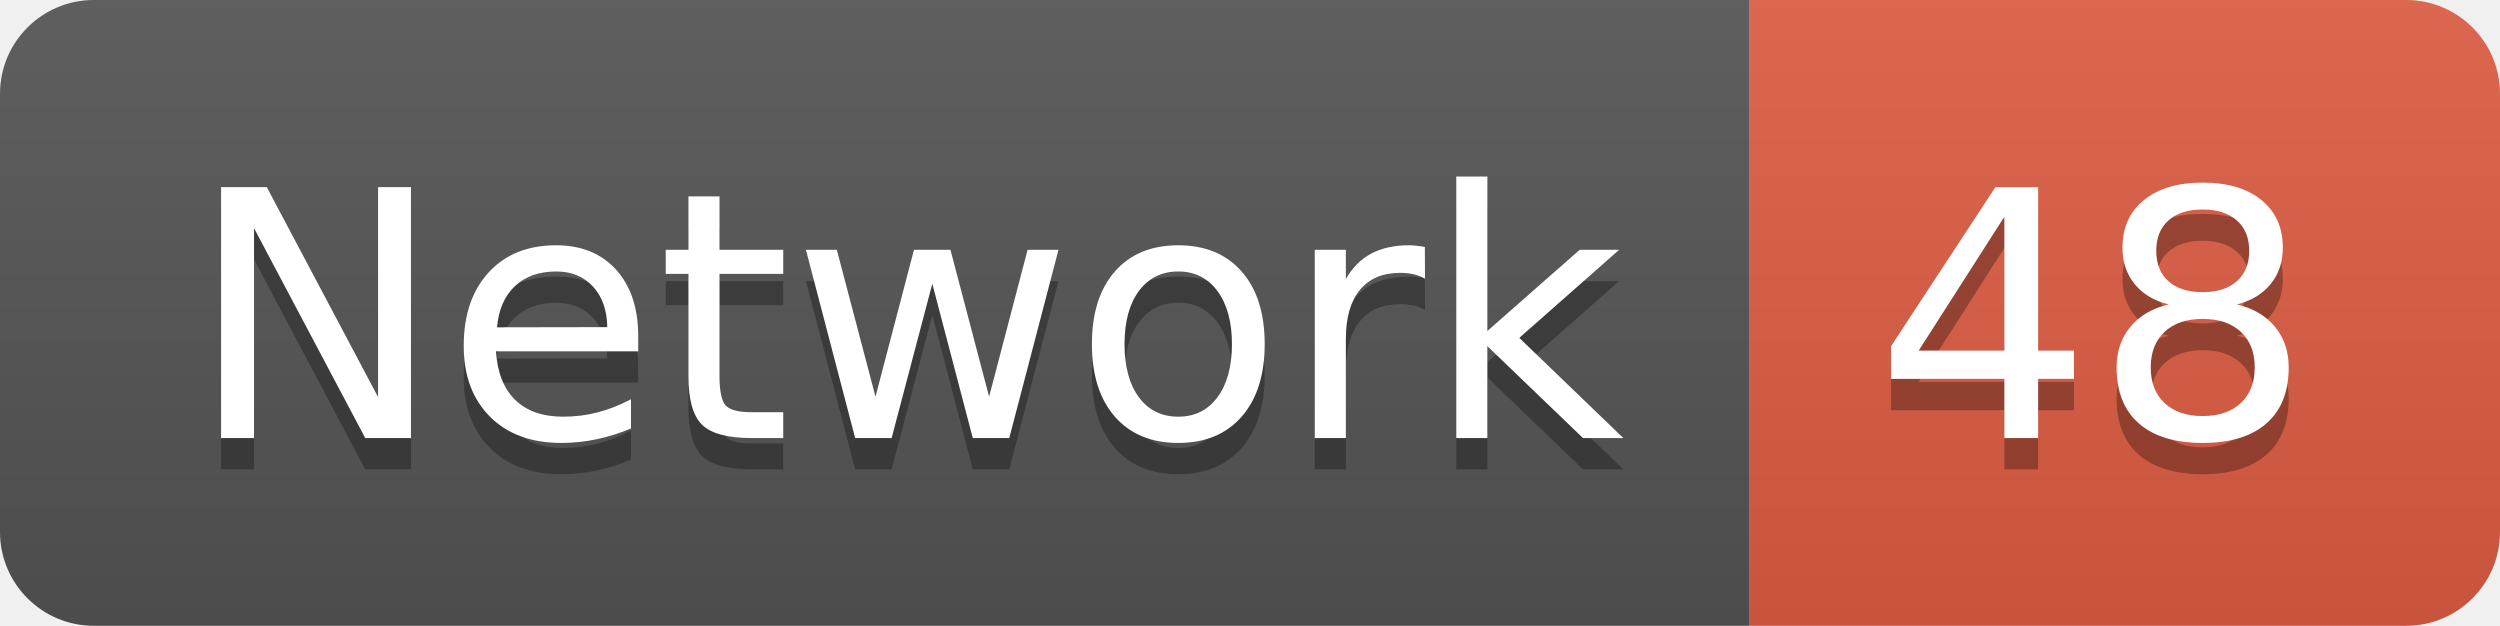
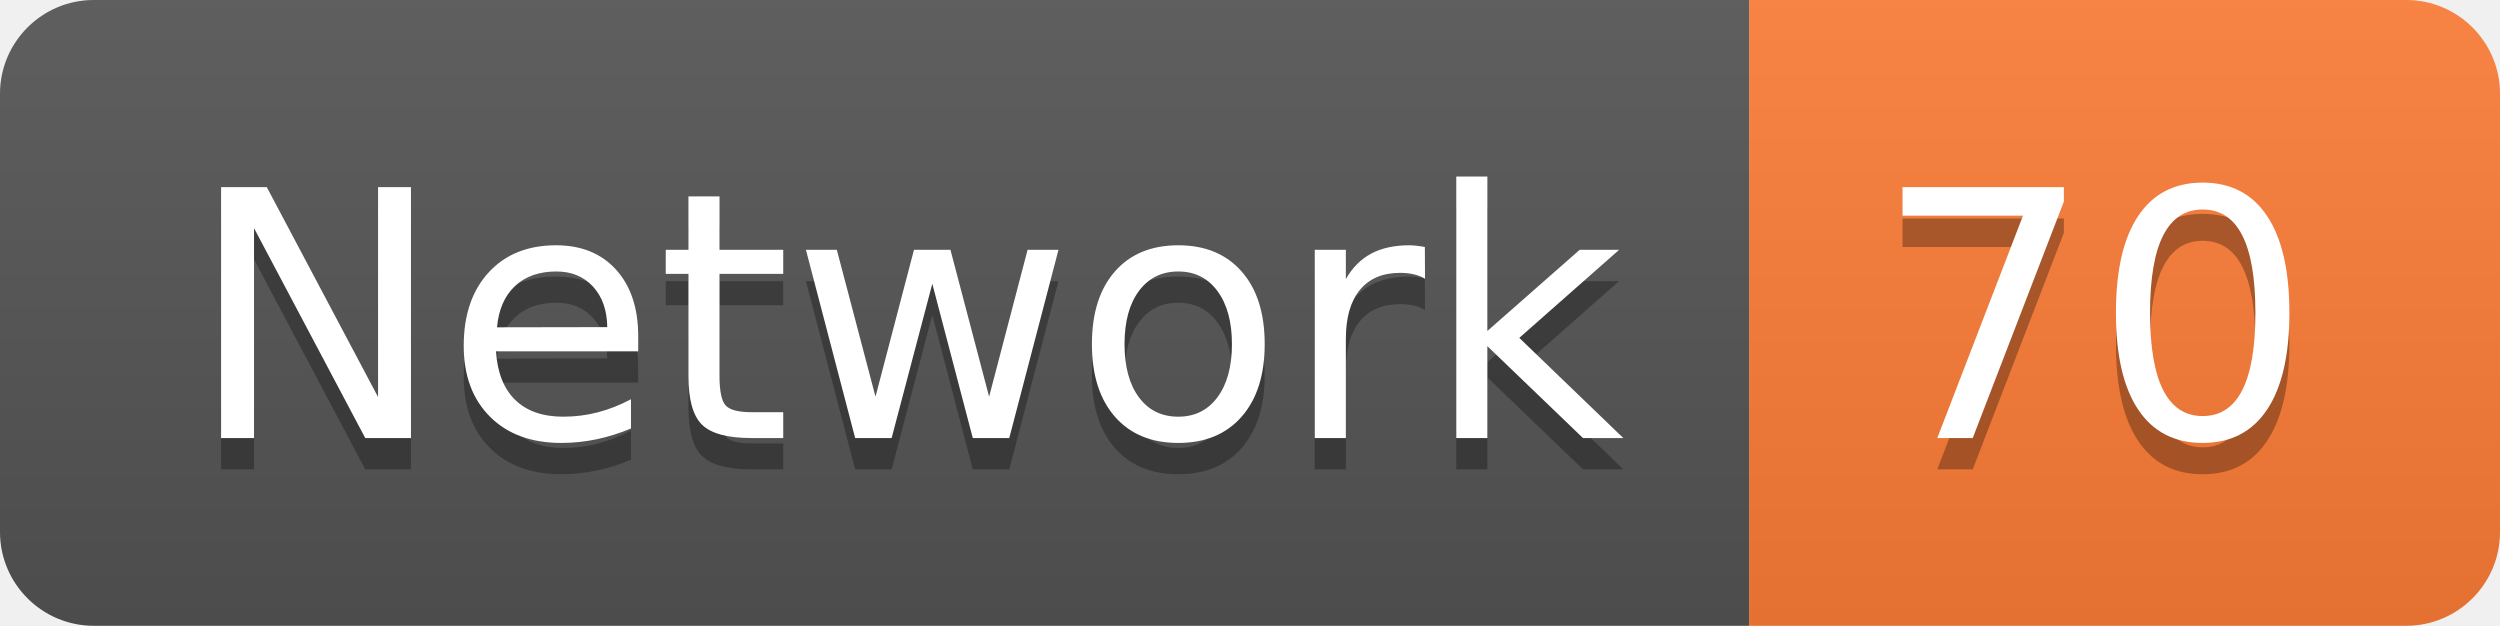
<svg xmlns="http://www.w3.org/2000/svg" width="79.9" height="20">
  <linearGradient id="smooth" x2="0" y2="100%">
    <stop offset="0" stop-color="#bbb" stop-opacity=".1" />
    <stop offset="1" stop-opacity=".1" />
  </linearGradient>
  <clipPath id="round">
    <rect width="79.9" height="20" rx="3" fill="#fff" />
  </clipPath>
  <g clip-path="url(#round)">
    <rect width="55.9" height="20" fill="#555" />
-     <rect x="55.9" width="24.0" height="20" fill="#e05d44" />
+     <rect x="55.9" width="24.0" height="20" fill="#fe7d37" />
    <rect width="79.9" height="20" fill="url(#smooth)" />
  </g>
  <g fill="#fff" text-anchor="middle" font-family="DejaVu Sans,Verdana,Geneva,sans-serif" font-size="110">
    <text x="289.5" y="150" fill="#010101" fill-opacity=".3" transform="scale(0.1)" textLength="459.0" lengthAdjust="spacing">Network</text>
    <text x="289.5" y="140" transform="scale(0.1)" textLength="459.0" lengthAdjust="spacing">Network</text>
-     <text x="669.0" y="150" fill="#010101" fill-opacity=".3" transform="scale(0.1)" textLength="140.0" lengthAdjust="spacing">48</text>
-     <text x="669.0" y="140" transform="scale(0.1)" textLength="140.0" lengthAdjust="spacing">48</text>
+     <text x="669.0" y="150" fill="#010101" fill-opacity=".3" transform="scale(0.1)" textLength="140.0" lengthAdjust="spacing">70</text>
+     <text x="669.0" y="140" transform="scale(0.1)" textLength="140.0" lengthAdjust="spacing">70</text>
  </g>
</svg>
